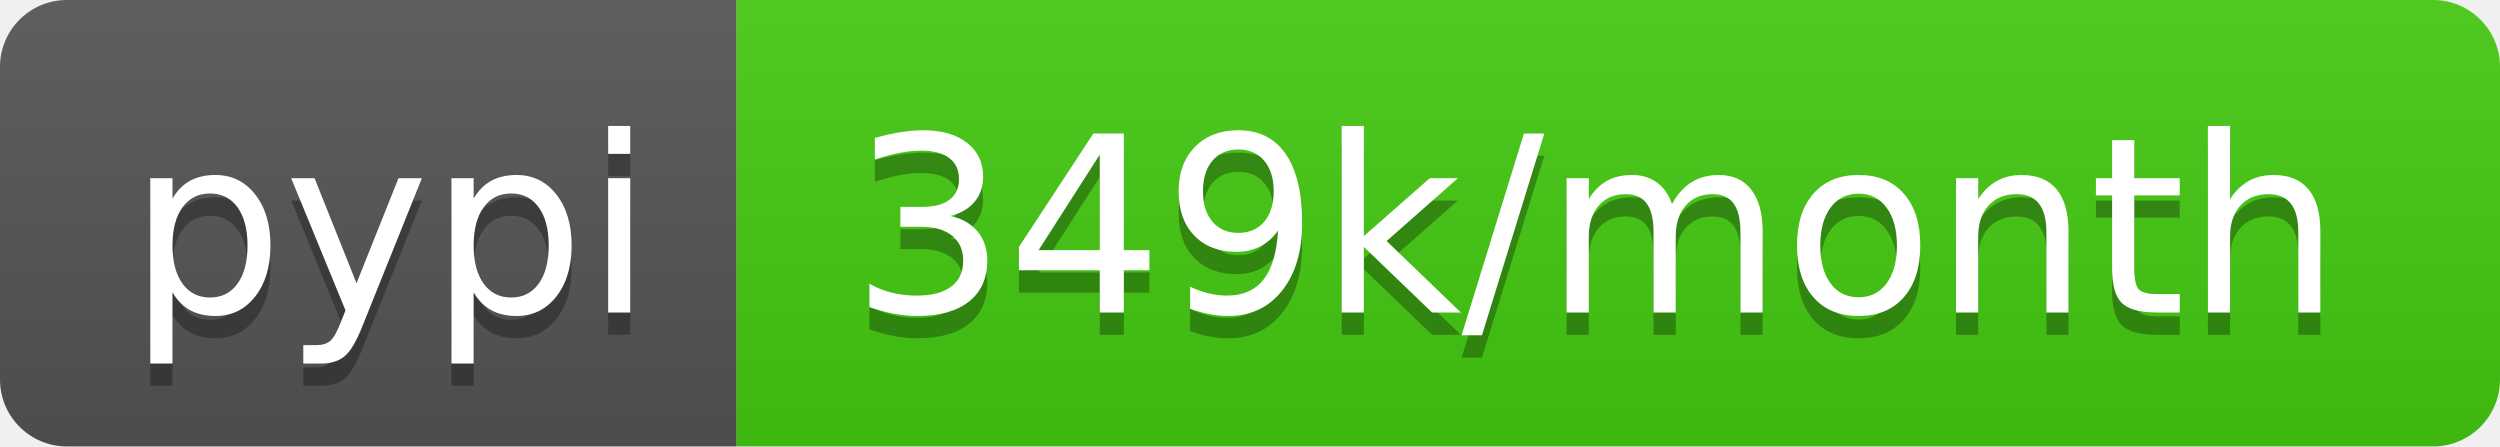
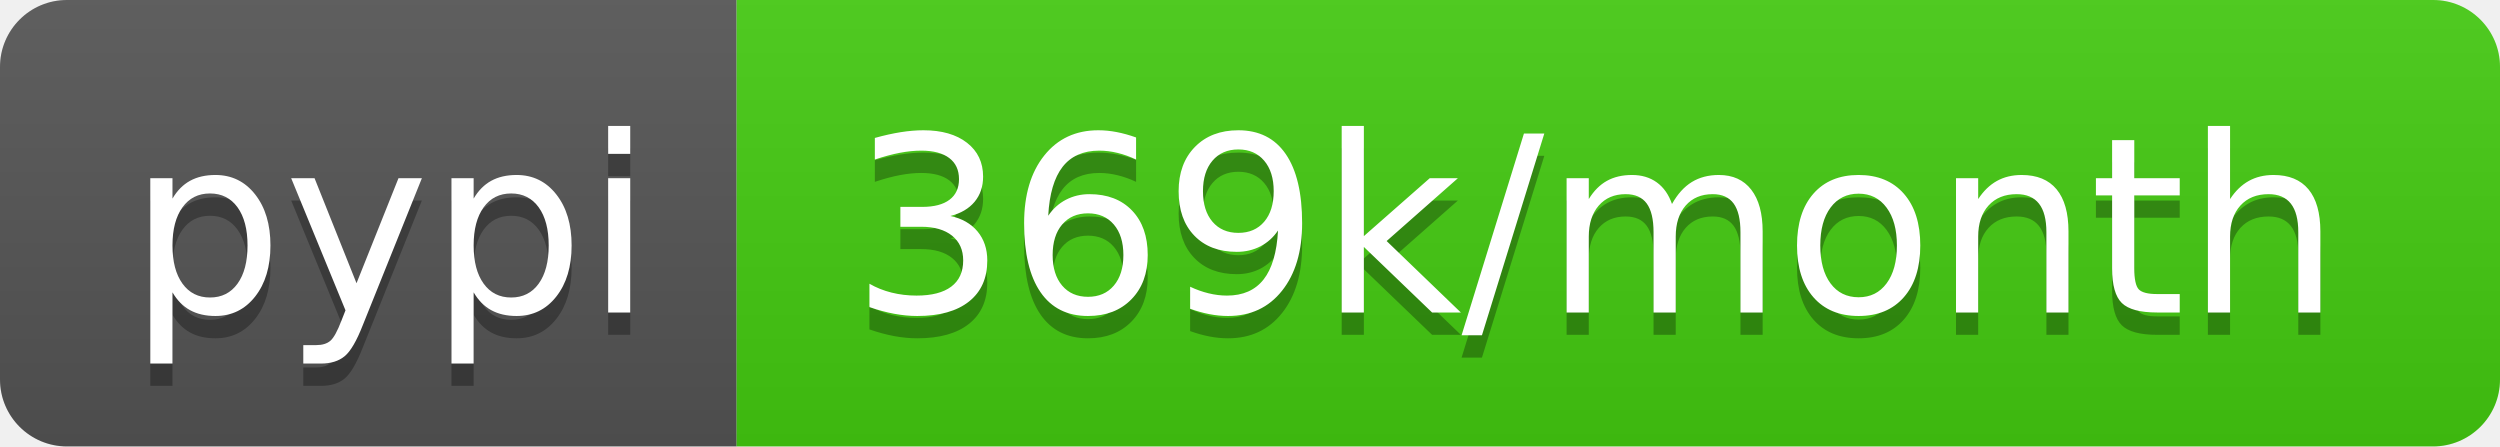
- <svg xmlns="http://www.w3.org/2000/svg" width="112" height="20" role="img" aria-label="pypi: 349k/month">
+ <svg xmlns="http://www.w3.org/2000/svg" width="112" height="20" role="img" aria-label="pypi: 369k/month">
  <linearGradient id="s" x2="0" y2="100%">
    <stop offset="0" stop-color="#bbb" stop-opacity=".1" />
    <stop offset="1" stop-opacity=".1" />
  </linearGradient>
  <clipPath id="r">
    <rect width="112" height="20" rx="3" fill="#fff" />
  </clipPath>
  <g clip-path="url(#r)">
    <rect width="33" height="20" fill="#555" />
    <rect x="33" width="79" height="20" fill="#4c1" />
    <rect width="112" height="20" fill="url(#s)" />
  </g>
  <g fill="#fff" text-anchor="middle" font-family="Verdana,Geneva,DejaVu Sans,sans-serif" text-rendering="geometricPrecision" font-size="110">
    <text aria-hidden="true" x="175" y="150" fill="#010101" fill-opacity=".3" transform="scale(.1)" textLength="230">pypi</text>
    <text x="175" y="140" transform="scale(.1)" fill="#fff" textLength="230">pypi</text>
-     <text aria-hidden="true" x="715" y="150" fill="#010101" fill-opacity=".3" transform="scale(.1)" textLength="690">349k/month</text>
-     <text x="715" y="140" transform="scale(.1)" fill="#fff" textLength="690">349k/month</text>
+     <text aria-hidden="true" x="715" y="150" fill="#010101" fill-opacity=".3" transform="scale(.1)" textLength="690">369k/month</text>
+     <text x="715" y="140" transform="scale(.1)" fill="#fff" textLength="690">369k/month</text>
  </g>
</svg>
